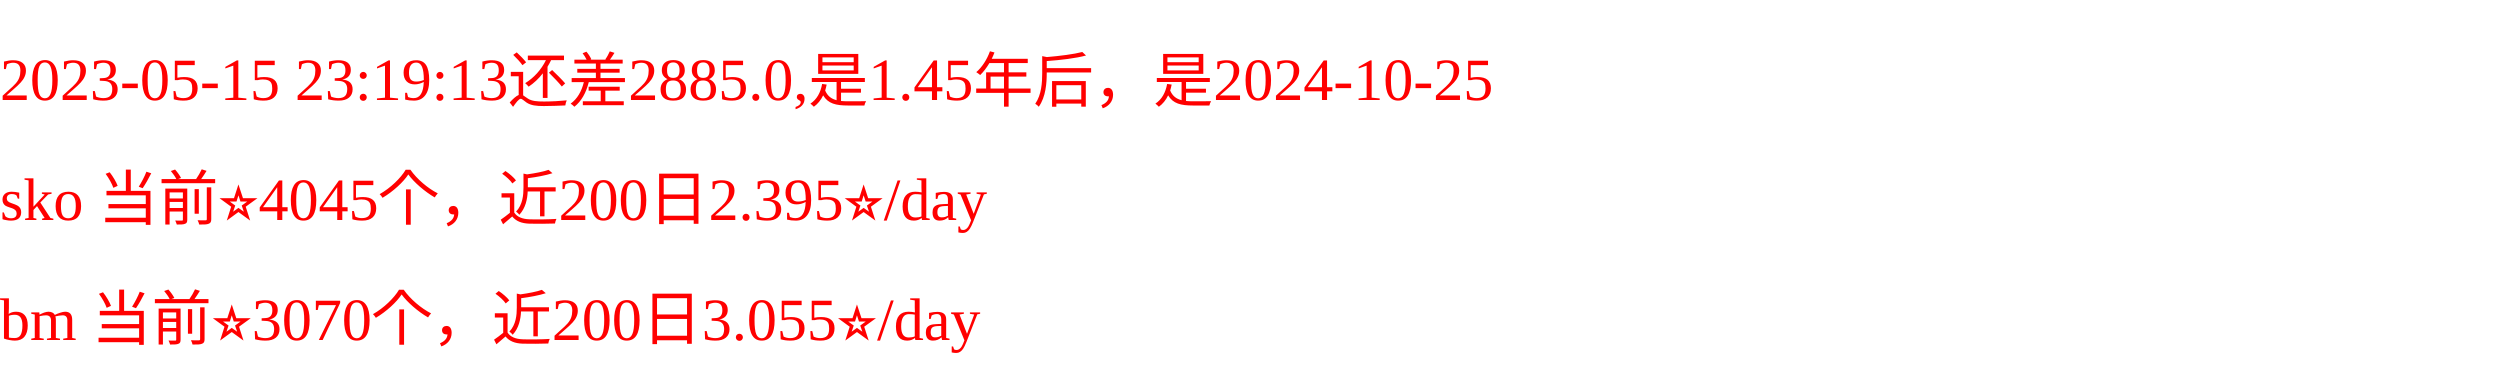
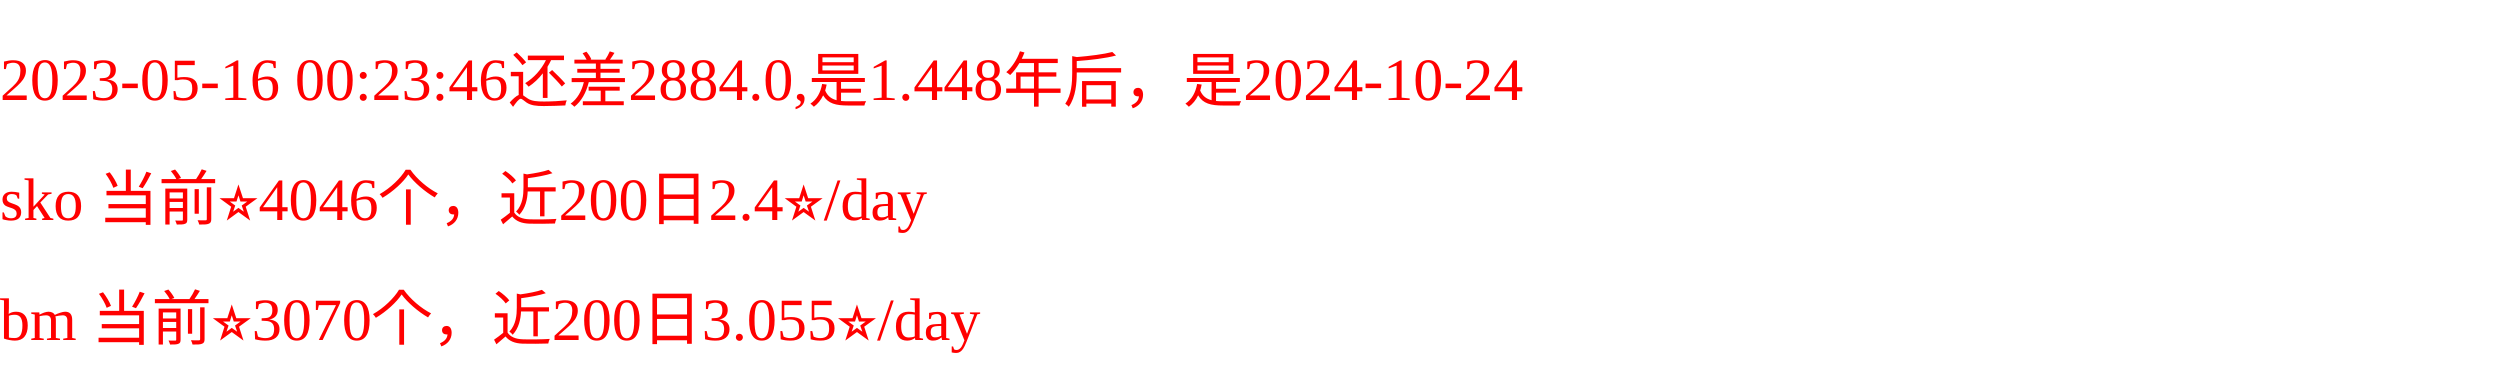
<svg xmlns="http://www.w3.org/2000/svg" width="500px" height="77px" fill="red">
-   <text y="20" fill="red">2023-05-15 23:19:13还差2885.0,是1.45年后，是2024-10-25</text>
-   <text y="44" fill="red">sko 当前⭐️4045个，近200日2.395⭐️/day</text>
+   <text y="20" fill="red">2023-05-16 00:23:46还差2884.0,是1.448年后，是2024-10-24</text>
+   <text y="44" fill="red">sko 当前⭐️4046个，近200日2.4⭐️/day</text>
  <text y="68" fill="red">bm 当前⭐️3070个，近200日3.055⭐️/day</text>
</svg>
